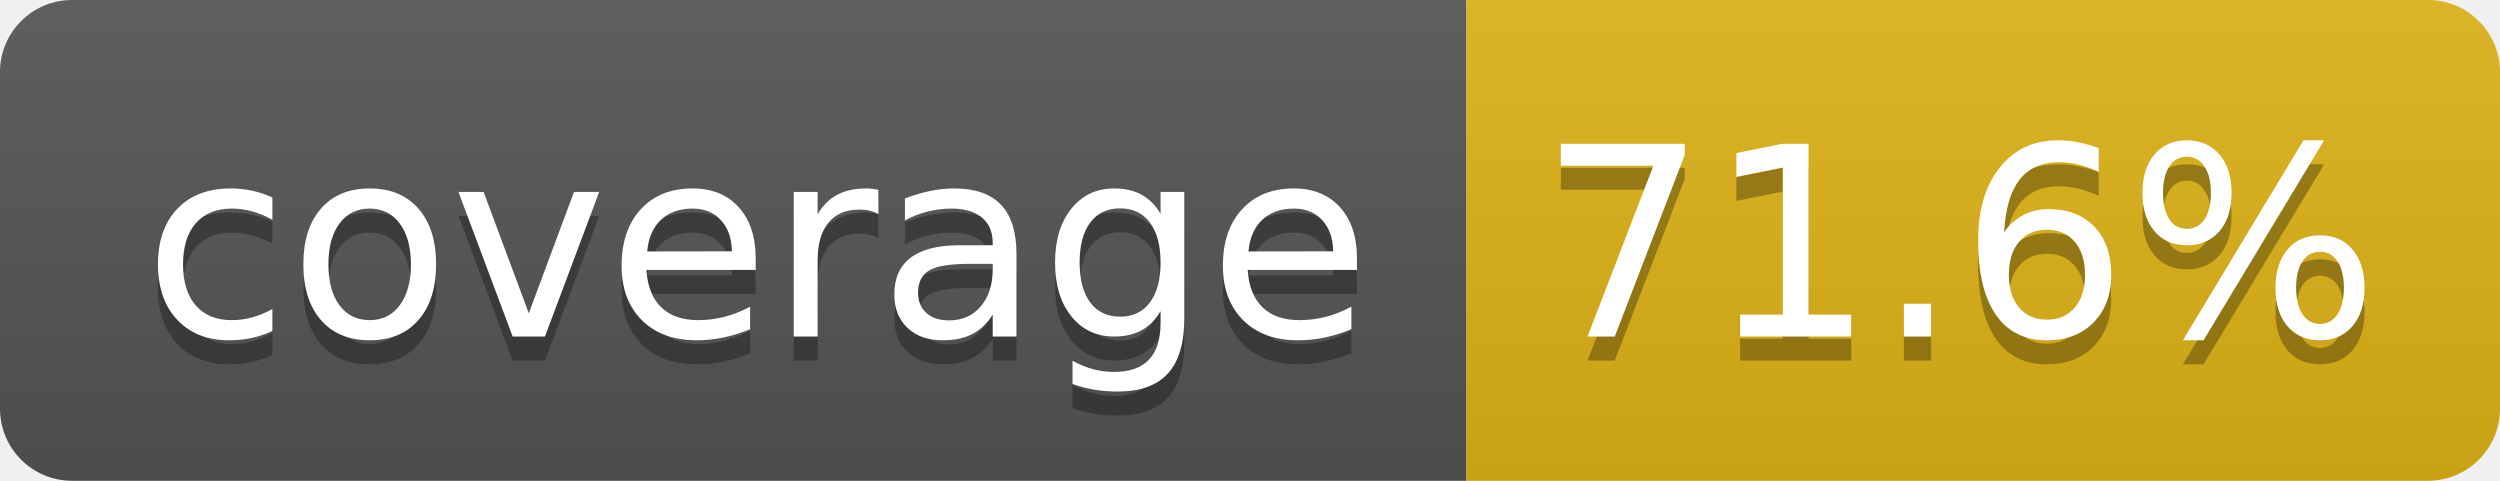
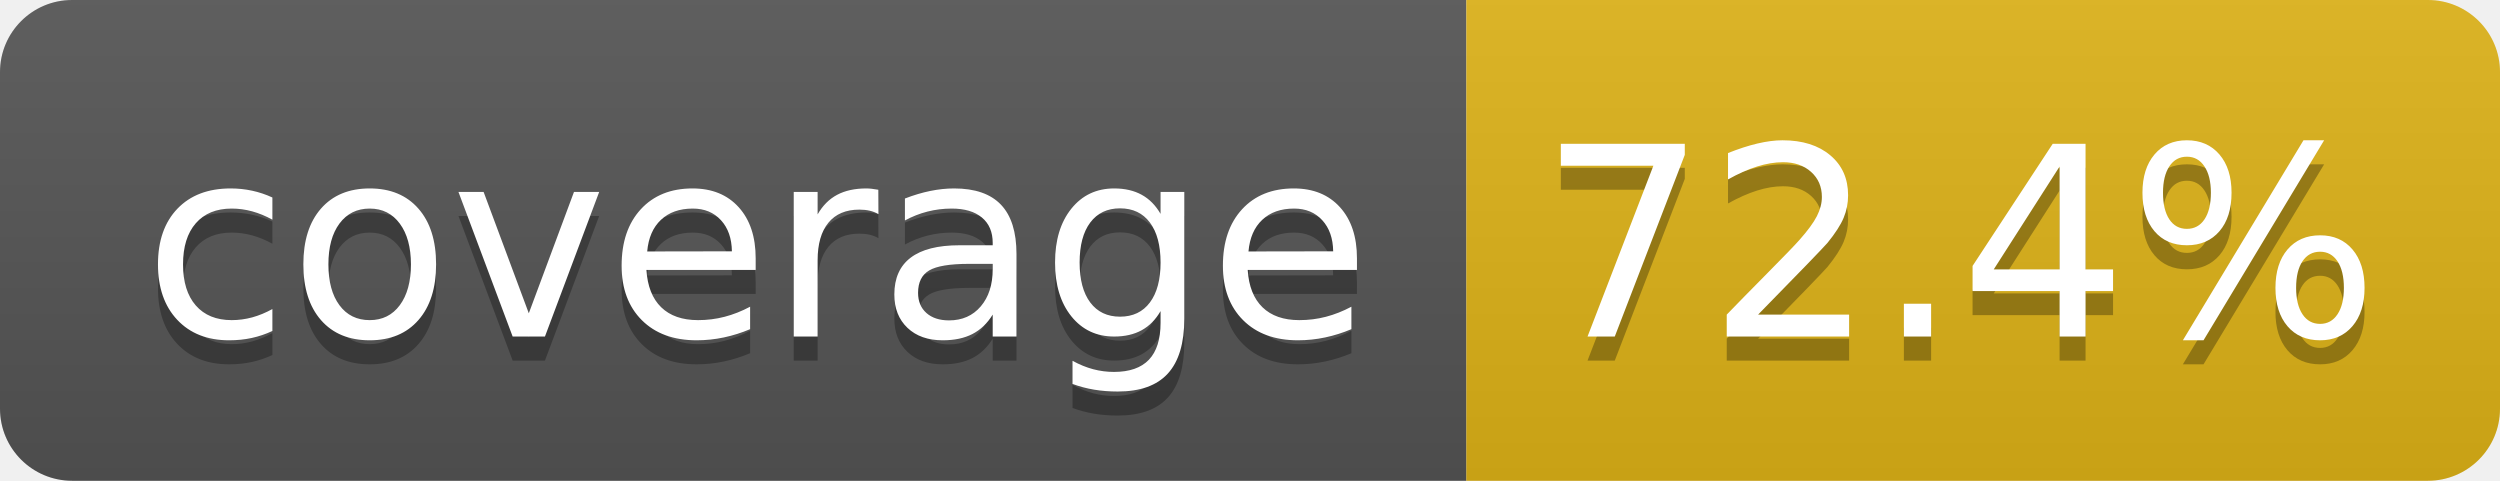
- <svg xmlns="http://www.w3.org/2000/svg" width="104" height="20" role="img" aria-label="coverage: 71.6%">
+ <svg xmlns="http://www.w3.org/2000/svg" width="104" height="20" role="img" aria-label="coverage: 72.4%">
  <linearGradient id="s" x2="0" y2="100%">
    <stop offset="0" stop-color="#bbb" stop-opacity=".1" />
    <stop offset="1" stop-opacity=".1" />
  </linearGradient>
  <clipPath id="r">
    <rect width="104" height="20" rx="3" fill="#fff" />
  </clipPath>
  <g clip-path="url(#r)">
    <rect width="61" height="20" fill="#555" />
    <rect x="61" width="43" height="20" fill="#dfb317" />
    <rect width="104" height="20" fill="url(#s)" />
  </g>
  <g fill="#fff" text-anchor="middle" font-family="Verdana,Geneva,DejaVu Sans,sans-serif" text-rendering="geometricPrecision" font-size="110">
    <text aria-hidden="true" x="315" y="150" fill="#010101" fill-opacity=".3" transform="scale(.1)" textLength="510">coverage</text>
    <text x="315" y="140" transform="scale(.1)" fill="#fff" textLength="510">coverage</text>
-     <text aria-hidden="true" x="815" y="150" fill="#010101" fill-opacity=".3" transform="scale(.1)" textLength="330">71.6%</text>
-     <text x="815" y="140" transform="scale(.1)" fill="#fff" textLength="330">71.6%</text>
+     <text aria-hidden="true" x="815" y="150" fill="#010101" fill-opacity=".3" transform="scale(.1)" textLength="330">72.4%</text>
+     <text x="815" y="140" transform="scale(.1)" fill="#fff" textLength="330">72.4%</text>
  </g>
</svg>
